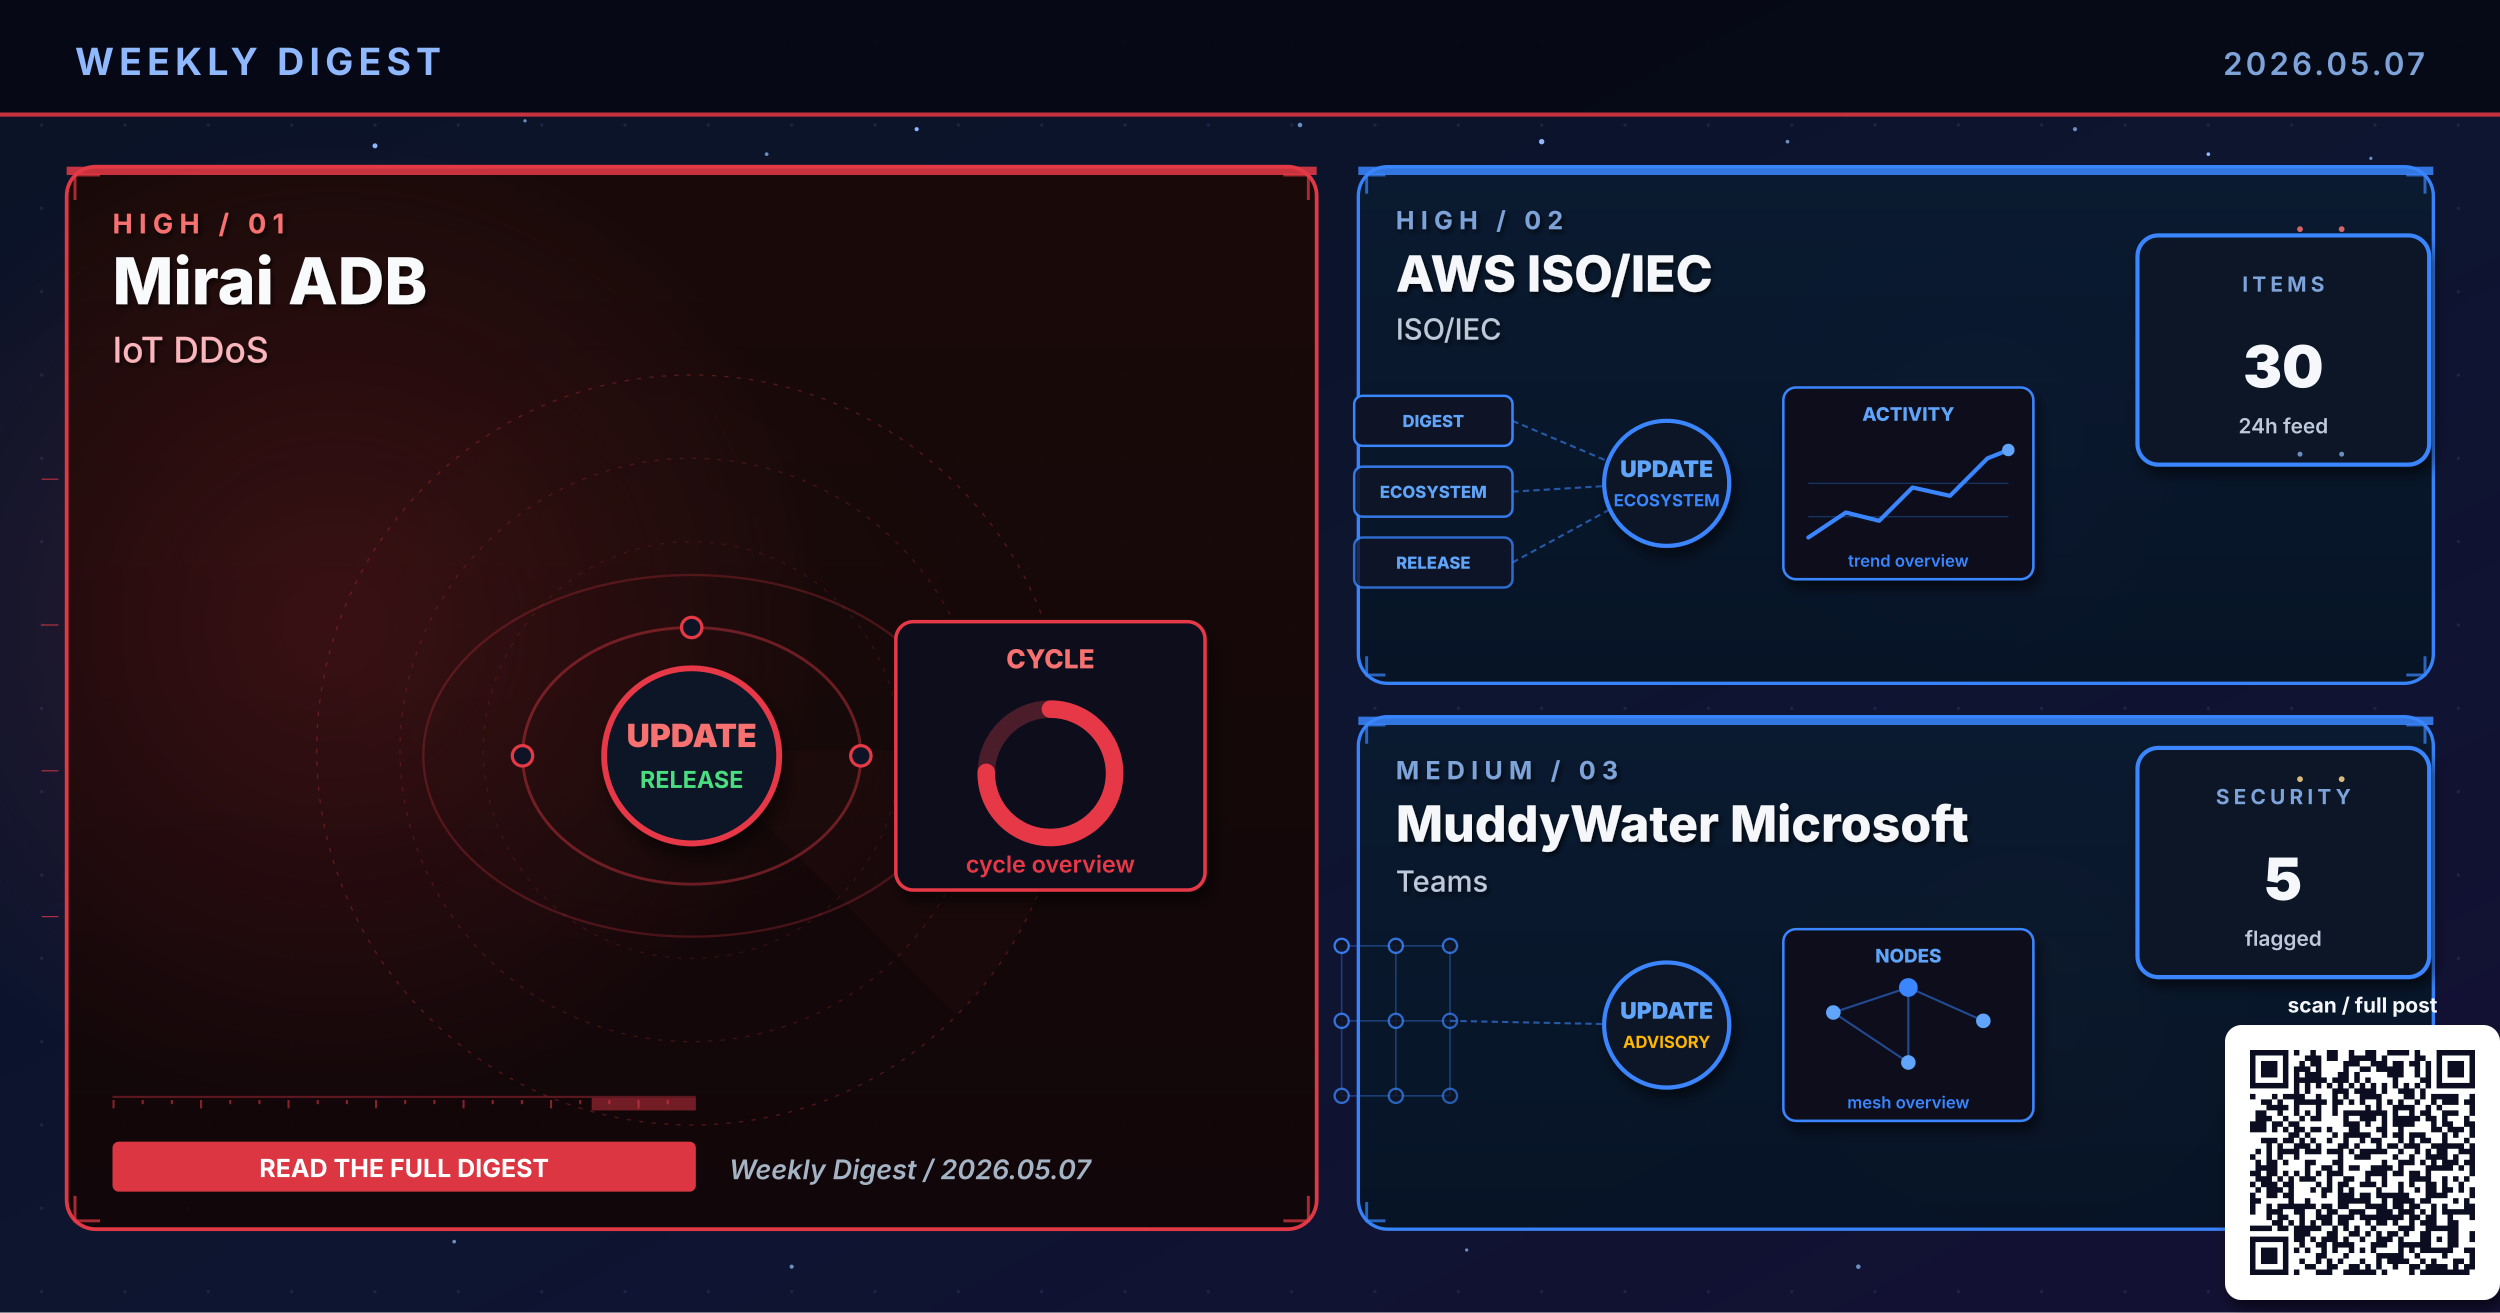
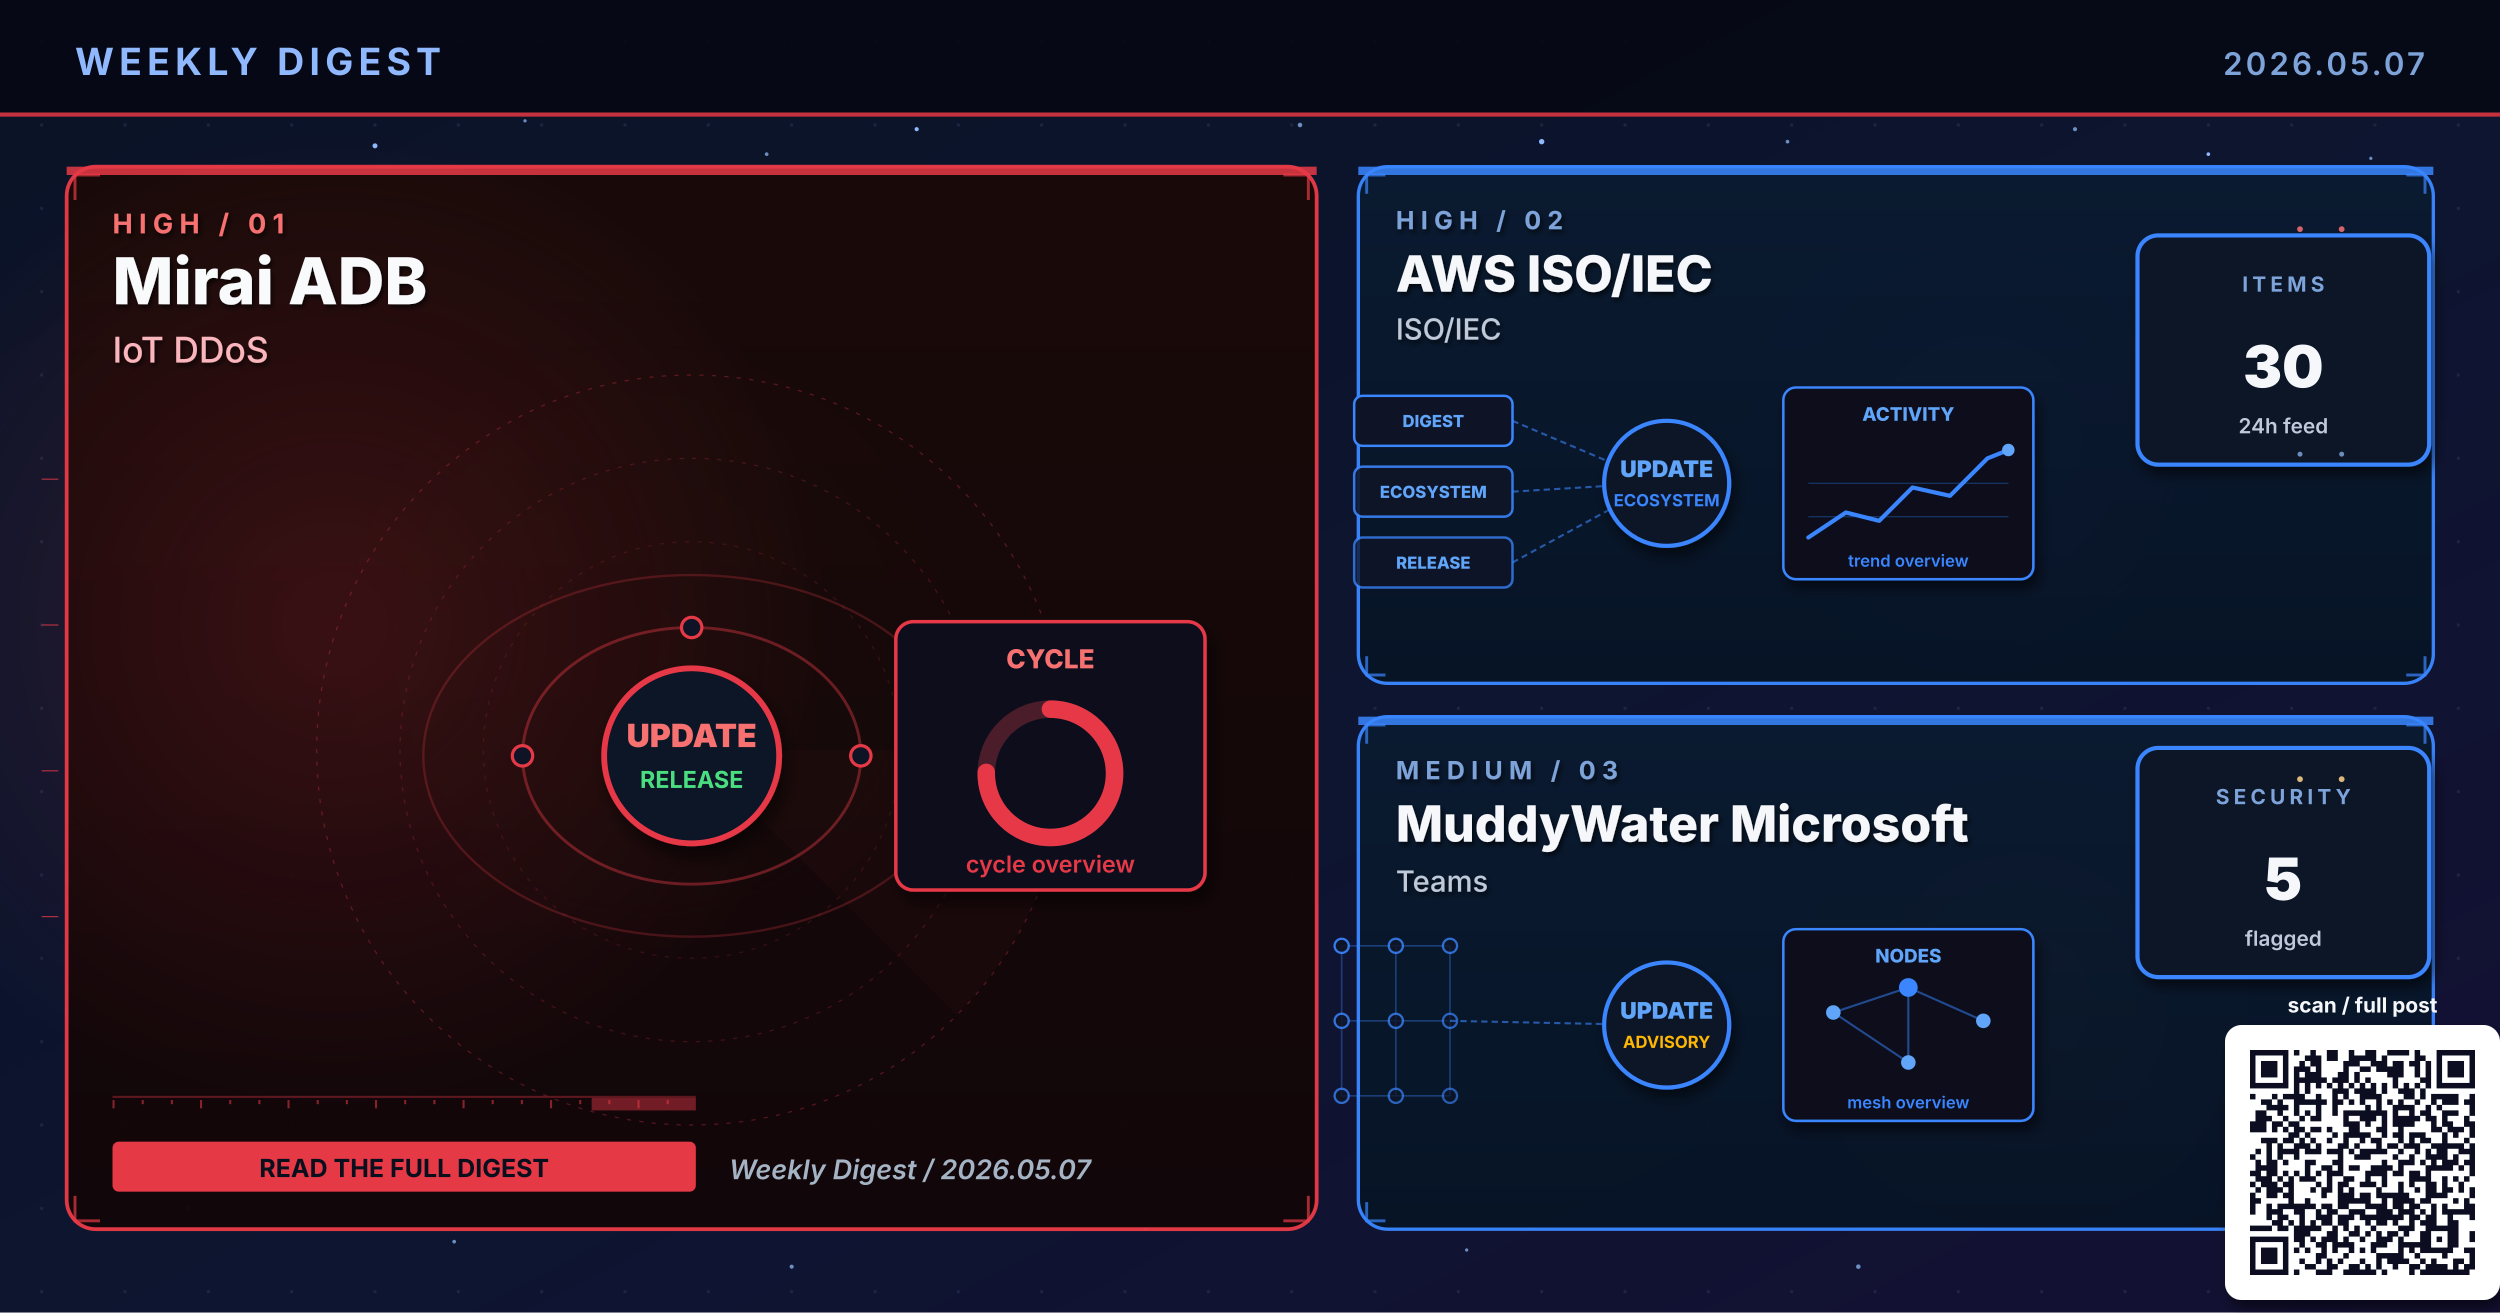
<svg xmlns="http://www.w3.org/2000/svg" viewBox="0 0 1200 630" width="1200" height="630" role="img" aria-label="Weekly digest cover 2026.05.07: Mirai ADB, AWS ISO/IEC, MuddyWater Microsoft">
  <defs>
    <linearGradient id="bgSpread" x1="0%" y1="0%" x2="100%" y2="100%">
      <stop offset="0%" stop-color="#0B1326" />
      <stop offset="55%" stop-color="#0D1530" />
      <stop offset="100%" stop-color="#141034" />
    </linearGradient>
    <linearGradient id="heroPanel" x1="0%" y1="0%" x2="0%" y2="100%">
      <stop offset="0%" stop-color="#1A0A08" />
      <stop offset="100%" stop-color="#110608" />
    </linearGradient>
    <linearGradient id="heroPanelBlue" x1="0%" y1="0%" x2="0%" y2="100%">
      <stop offset="0%" stop-color="#0A1A30" />
      <stop offset="100%" stop-color="#071426" />
    </linearGradient>
    <linearGradient id="heroPanelAmber" x1="0%" y1="0%" x2="0%" y2="100%">
      <stop offset="0%" stop-color="#1A1208" />
      <stop offset="100%" stop-color="#120E06" />
    </linearGradient>
    <linearGradient id="heroPanelGreen" x1="0%" y1="0%" x2="0%" y2="100%">
      <stop offset="0%" stop-color="#08160E" />
      <stop offset="100%" stop-color="#04100A" />
    </linearGradient>
    <linearGradient id="heroPanelPurple" x1="0%" y1="0%" x2="0%" y2="100%">
      <stop offset="0%" stop-color="#110629" />
      <stop offset="100%" stop-color="#0A0418" />
    </linearGradient>
    <radialGradient id="hotRed" cx="50%" cy="50%" r="50%">
      <stop offset="0%" stop-color="#E63946" stop-opacity="0.6" />
      <stop offset="100%" stop-color="#E63946" stop-opacity="0" />
    </radialGradient>
    <radialGradient id="hotBlue" cx="50%" cy="50%" r="50%">
      <stop offset="0%" stop-color="#3A86FF" stop-opacity="0.5" />
      <stop offset="100%" stop-color="#3A86FF" stop-opacity="0" />
    </radialGradient>
    <radialGradient id="hotAmber" cx="50%" cy="50%" r="50%">
      <stop offset="0%" stop-color="#FFB703" stop-opacity="0.45" />
      <stop offset="100%" stop-color="#FFB703" stop-opacity="0" />
    </radialGradient>
    <radialGradient id="hotGreen" cx="50%" cy="50%" r="50%">
      <stop offset="0%" stop-color="#4ADE80" stop-opacity="0.45" />
      <stop offset="100%" stop-color="#4ADE80" stop-opacity="0" />
    </radialGradient>
    <radialGradient id="hotPurple" cx="50%" cy="50%" r="50%">
      <stop offset="0%" stop-color="#A78BFA" stop-opacity="0.45" />
      <stop offset="100%" stop-color="#A78BFA" stop-opacity="0" />
    </radialGradient>
    <pattern id="envGrid" x="0" y="0" width="40" height="40" patternUnits="userSpaceOnUse">
      <circle cx="20" cy="20" r="0.8" fill="#2A3256" opacity="0.55" />
    </pattern>
    <filter id="softShadow" x="-10%" y="-10%" width="130%" height="130%">
      <feGaussianBlur in="SourceAlpha" stdDeviation="3" />
      <feOffset dx="2" dy="4" />
      <feComponentTransfer>
        <feFuncA type="linear" slope="0.55" />
      </feComponentTransfer>
      <feMerge>
        <feMergeNode />
        <feMergeNode in="SourceGraphic" />
      </feMerge>
    </filter>
    <filter id="textShadow" x="-10%" y="-10%" width="130%" height="130%">
      <feGaussianBlur in="SourceAlpha" stdDeviation="1.2" />
      <feOffset dx="1" dy="1.5" />
      <feComponentTransfer>
        <feFuncA type="linear" slope="0.7" />
      </feComponentTransfer>
      <feMerge>
        <feMergeNode />
        <feMergeNode in="SourceGraphic" />
      </feMerge>
    </filter>
  </defs>
  <rect width="1200" height="630" fill="url(#bgSpread)" />
  <rect width="1200" height="630" fill="url(#envGrid)" />
  <circle cx="310" cy="310" r="160" fill="url(#hotRed)">
    <animate attributeName="opacity" values="0.6;1;0.6" dur="5.8s" repeatCount="indefinite" />
  </circle>
  <circle cx="950" cy="210" r="120" fill="url(#hotBlue)">
    <animate attributeName="opacity" values="0.45;0.85;0.45" dur="6.4s" repeatCount="indefinite" />
  </circle>
  <circle cx="970" cy="480" r="110" fill="url(#hotAmber)">
    <animate attributeName="opacity" values="0.4;0.75;0.4" dur="7.1s" repeatCount="indefinite" />
  </circle>
  <g fill="#8FB8FF">
    <circle cx="180" cy="70" r="1.2">
      <animate attributeName="opacity" values="0.2;1;0.2" dur="3.4s" repeatCount="indefinite" />
    </circle>
    <circle cx="440" cy="62" r="1">
      <animate attributeName="opacity" values="0.2;0.9;0.2" dur="4.2s" repeatCount="indefinite" />
    </circle>
    <circle cx="740" cy="68" r="1.3">
      <animate attributeName="opacity" values="0.25;1;0.25" dur="3.9s" repeatCount="indefinite" />
    </circle>
    <circle cx="1060" cy="74" r="0.9">
      <animate attributeName="opacity" values="0.2;0.85;0.2" dur="5.1s" repeatCount="indefinite" />
    </circle>
    <circle cx="90" cy="580" r="1">
      <animate attributeName="opacity" values="0.15;0.8;0.15" dur="4.7s" repeatCount="indefinite" />
    </circle>
    <circle cx="550" cy="590" r="0.8">
      <animate attributeName="opacity" values="0.2;0.75;0.2" dur="3.6s" begin="0.5s" repeatCount="indefinite" />
    </circle>
  </g>
  <g fill="#7DA3D9" opacity="0.85">
    <circle cx="252" cy="58" r="0.8">
      <animate attributeName="opacity" values="0.15;0.7;0.15" dur="4.3s" repeatCount="indefinite" />
    </circle>
    <circle cx="368" cy="74" r="0.9">
      <animate attributeName="opacity" values="0.2;0.85;0.2" dur="3.8s" begin="0.4s" repeatCount="indefinite" />
    </circle>
    <circle cx="624" cy="60" r="1.1">
      <animate attributeName="opacity" values="0.25;0.95;0.25" dur="4.5s" repeatCount="indefinite" />
    </circle>
    <circle cx="858" cy="68" r="0.9">
      <animate attributeName="opacity" values="0.2;0.8;0.2" dur="3.6s" begin="0.6s" repeatCount="indefinite" />
    </circle>
    <circle cx="996" cy="62" r="1.0">
      <animate attributeName="opacity" values="0.2;0.9;0.2" dur="4.0s" begin="0.2s" repeatCount="indefinite" />
    </circle>
    <circle cx="1138" cy="76" r="0.8">
      <animate attributeName="opacity" values="0.15;0.7;0.15" dur="5.2s" begin="0.5s" repeatCount="indefinite" />
    </circle>
    <circle cx="218" cy="596" r="0.9">
      <animate attributeName="opacity" values="0.18;0.75;0.18" dur="4.6s" begin="0.3s" repeatCount="indefinite" />
    </circle>
    <circle cx="380" cy="608" r="1.0">
      <animate attributeName="opacity" values="0.2;0.85;0.2" dur="3.9s" begin="0.7s" repeatCount="indefinite" />
    </circle>
    <circle cx="704" cy="600" r="0.8">
      <animate attributeName="opacity" values="0.18;0.7;0.18" dur="4.2s" begin="0.4s" repeatCount="indefinite" />
    </circle>
    <circle cx="892" cy="608" r="1.1">
      <animate attributeName="opacity" values="0.22;0.9;0.22" dur="4.7s" begin="0.6s" repeatCount="indefinite" />
    </circle>
    <circle cx="1078" cy="600" r="0.9">
      <animate attributeName="opacity" values="0.2;0.85;0.2" dur="3.6s" begin="0.8s" repeatCount="indefinite" />
    </circle>
  </g>
  <rect x="0" y="0" width="1200" height="56" fill="#050813" opacity="0.92" />
  <text x="36" y="36" font-family="Inter, Helvetica, Arial, sans-serif" font-size="18" font-weight="700" fill="#8FB8FF" letter-spacing="2.5">WEEKLY DIGEST</text>
  <text x="1164" y="36" font-family="Inter, Helvetica, Arial, sans-serif" font-size="15" font-weight="600" fill="#7DA3D9" letter-spacing="1.5" text-anchor="end">2026.05.07</text>
  <rect x="0" y="54" width="1200" height="2" fill="#E63946" opacity="0.85">
    <animate attributeName="opacity" values="0.4;1;0.4" dur="4.8s" repeatCount="indefinite" />
  </rect>
  <rect x="32" y="80" width="600" height="510" rx="14" ry="14" fill="url(#heroPanel)" stroke="#E63946" stroke-width="1.8" opacity="0.98" />
  <circle cx="160" cy="300" r="240" fill="url(#hotRed)" opacity="0.28" />
  <rect x="32" y="80" width="600" height="4" fill="#E63946" opacity="0.85">
    <animate attributeName="opacity" values="0.5;1;0.5" dur="3.4s" repeatCount="indefinite" />
  </rect>
  <g filter="url(#textShadow)">
    <text x="54" y="112" font-family="Inter, Helvetica, Arial, sans-serif" font-size="13" font-weight="700" fill="#F87171" letter-spacing="3">HIGH  /  01</text>
    <text x="54" y="146" font-family="Inter, Helvetica, Arial, sans-serif" font-size="31" font-weight="800" fill="#F8FAFC">Mirai ADB</text>
    <text x="54" y="174" font-family="Inter, Helvetica, Arial, sans-serif" font-size="17" font-weight="500" fill="#FBB6BD">IoT DDoS</text>
  </g>
  <g transform="translate(332,360)" opacity="0.32">
    <circle r="180" fill="none" stroke="#E63946" stroke-width="0.6" stroke-dasharray="2 4" />
    <circle r="140" fill="none" stroke="#E63946" stroke-width="0.6" stroke-dasharray="2 4" opacity="0.7" />
    <circle r="100" fill="none" stroke="#E63946" stroke-width="0.6" stroke-dasharray="2 4" opacity="0.5" />
    <g>
      <path d="M0 0 L180 0 A180 180 0 0 1 127 127 Z" fill="#E63946" opacity="0.10" />
      <animateTransform attributeName="transform" type="rotate" from="0" to="360" dur="14s" repeatCount="indefinite" />
    </g>
  </g>
  <g stroke="#E63946" stroke-width="1.4" fill="none" opacity="0.7">
    <path d="M36 96 L36 84 L48 84" />
    <path d="M616 84 L628 84 L628 96" />
    <path d="M36 574 L36 586 L48 586" />
    <path d="M616 586 L628 586 L628 574" />
  </g>
  <g>
    <rect x="54" y="526" width="280" height="1" fill="#E63946" opacity="0.35" />
    <rect x="54" y="528" width="1" height="4" fill="#E63946" opacity="0.55" />
    <rect x="68" y="528" width="1" height="2" fill="#E63946" opacity="0.55" />
    <rect x="82" y="528" width="1" height="2" fill="#E63946" opacity="0.55" />
    <rect x="96" y="528" width="1" height="4" fill="#E63946" opacity="0.55" />
    <rect x="110" y="528" width="1" height="2" fill="#E63946" opacity="0.55" />
    <rect x="124" y="528" width="1" height="2" fill="#E63946" opacity="0.55" />
    <rect x="138" y="528" width="1" height="4" fill="#E63946" opacity="0.55" />
    <rect x="152" y="528" width="1" height="2" fill="#E63946" opacity="0.55" />
    <rect x="166" y="528" width="1" height="2" fill="#E63946" opacity="0.55" />
    <rect x="180" y="528" width="1" height="4" fill="#E63946" opacity="0.55" />
    <rect x="194" y="528" width="1" height="2" fill="#E63946" opacity="0.55" />
    <rect x="208" y="528" width="1" height="2" fill="#E63946" opacity="0.55" />
    <rect x="222" y="528" width="1" height="4" fill="#E63946" opacity="0.55" />
    <rect x="236" y="528" width="1" height="2" fill="#E63946" opacity="0.55" />
    <rect x="250" y="528" width="1" height="2" fill="#E63946" opacity="0.55" />
    <rect x="264" y="528" width="1" height="4" fill="#E63946" opacity="0.55" />
    <rect x="278" y="528" width="1" height="2" fill="#E63946" opacity="0.55" />
    <rect x="292" y="528" width="1" height="2" fill="#E63946" opacity="0.55" />
    <rect x="306" y="528" width="1" height="4" fill="#E63946" opacity="0.55" />
    <rect x="320" y="528" width="1" height="2" fill="#E63946" opacity="0.55" />
    <rect x="284" y="527" width="50" height="6" fill="#E63946" opacity="0.45">
      <animate attributeName="x" values="54;284;54" dur="6.4s" repeatCount="indefinite" />
      <animate attributeName="opacity" values="0.2;0.7;0.2" dur="6.4s" repeatCount="indefinite" />
    </rect>
  </g>
  <g transform="translate(332,360) scale(1.4)">
    <g fill="none" stroke="#E63946" opacity="0.4">
      <ellipse cx="0" cy="2" rx="58" ry="44" stroke-width="1" />
      <ellipse cx="0" cy="2" rx="92" ry="62" stroke-width="0.8" opacity="0.6" />
    </g>
    <g fill="#F87171">
      <circle r="3">
        <animateMotion path="M58 2 A58 44 0 1 1 -58 2 A58 44 0 1 1 58 2" dur="6s" repeatCount="indefinite" />
      </circle>
      <circle r="2.5">
        <animateMotion path="M-92 2 A92 62 0 1 0 92 2 A92 62 0 1 0 -92 2" dur="8s" repeatCount="indefinite" />
      </circle>
    </g>
    <g fill="#0E1426" stroke="#E63946" stroke-width="1.1">
      <circle cx="-58" cy="2" r="3.5" />
      <circle cx="58" cy="2" r="3.5" />
      <circle cx="0" cy="-42" r="3.5" />
    </g>
    <circle cx="0" cy="2" r="30" fill="#0A1326" stroke="#E63946" stroke-width="2" filter="url(#softShadow)">
      <animate attributeName="r" values="28;33;28" dur="3.4s" repeatCount="indefinite" />
    </circle>
    <text x="0" y="-1" text-anchor="middle" font-family="Inter, monospace" font-size="11" font-weight="900" fill="#F87171">UPDATE</text>
    <text x="0" y="13" text-anchor="middle" font-family="Inter, monospace" font-size="8" font-weight="700" fill="#4ADE80">RELEASE</text>
    <g transform="translate(70,-44)" filter="url(#softShadow)">
      <rect x="0" y="0" width="106" height="92" rx="6" fill="#0A0F1E" stroke="#E63946" stroke-width="1.2" />
      <text x="53" y="16" text-anchor="middle" font-family="Inter, monospace" font-size="9" font-weight="800" fill="#F87171">CYCLE</text>
      <circle cx="53" cy="52" r="22" fill="none" stroke="#E63946" stroke-width="6" opacity="0.3" />
      <circle cx="53" cy="52" r="22" fill="none" stroke="#E63946" stroke-width="6" stroke-dasharray="104 138" stroke-linecap="round" transform="rotate(-90 53 52)" />
      <text x="53" y="86" text-anchor="middle" font-family="Inter, monospace" font-size="8" font-weight="600" fill="#E63946">cycle overview</text>
    </g>
  </g>
  <g transform="translate(54,548)">
-     <rect x="0" y="0" width="280" height="24" rx="3" fill="#E63946" opacity="0.95" />
-     <text x="140" y="17" text-anchor="middle" font-family="Inter, Helvetica, Arial, sans-serif" font-size="12" font-weight="700" fill="#FFFFFF">READ THE FULL DIGEST</text>
+     <rect x="0" y="0" width="280" height="24" rx="3" fill="#E63946" />
+     <text x="140" y="17" text-anchor="middle" font-family="Inter, Helvetica, Arial, sans-serif" font-size="12" font-weight="700" fill="#0A0F1E">READ THE FULL DIGEST</text>
  </g>
  <text x="350" y="566" font-family="Inter, Helvetica, Arial, sans-serif" font-size="13" font-weight="600" fill="#A5B4C4" font-style="italic">Weekly Digest  /  2026.05.07</text>
  <rect x="652" y="80" width="516" height="248" rx="14" ry="14" fill="url(#heroPanelBlue)" stroke="#3A86FF" stroke-width="1.6" opacity="0.97" />
  <rect x="652" y="80" width="516" height="4" fill="#3A86FF" opacity="0.85">
    <animate attributeName="opacity" values="0.5;1;0.5" dur="4.2s" repeatCount="indefinite" />
  </rect>
  <g filter="url(#textShadow)">
    <text x="670" y="110" font-family="Inter, Helvetica, Arial, sans-serif" font-size="12" font-weight="700" fill="#7DA3D9" letter-spacing="3">HIGH  /  02</text>
    <text x="670" y="140" font-family="Inter, Helvetica, Arial, sans-serif" font-size="24" font-weight="800" fill="#F5F7FA">AWS ISO/IEC</text>
    <text x="670" y="163" font-family="Inter, Helvetica, Arial, sans-serif" font-size="14" font-weight="500" fill="#BFC9D9">ISO/IEC</text>
  </g>
  <g stroke="#3A86FF" stroke-width="1.4" fill="none" opacity="0.7">
    <path d="M656 93 L656 84 L665 84" />
    <path d="M1155 84 L1164 84 L1164 93" />
    <path d="M656 315 L656 324 L665 324" />
    <path d="M1155 324 L1164 324 L1164 315" />
  </g>
  <g transform="translate(800,230)">
    <g font-family="Inter, monospace" font-size="8" font-weight="800">
      <g transform="translate(-150,-40)">
        <rect x="0" y="0" width="76" height="24" rx="4" fill="#0E1426" stroke="#3A86FF" stroke-width="1.2" />
        <text x="38" y="15" text-anchor="middle" fill="#60A5FA">DIGEST</text>
      </g>
      <g transform="translate(-150,-6)">
        <rect x="0" y="0" width="76" height="24" rx="4" fill="#0E1426" stroke="#3A86FF" stroke-width="1.2" opacity="0.88" />
        <text x="38" y="15" text-anchor="middle" fill="#60A5FA">ECOSYSTEM</text>
      </g>
      <g transform="translate(-150,28)">
        <rect x="0" y="0" width="76" height="24" rx="4" fill="#0E1426" stroke="#3A86FF" stroke-width="1.2" opacity="0.76" />
        <text x="38" y="15" text-anchor="middle" fill="#60A5FA">RELEASE</text>
      </g>
    </g>
    <g stroke="#3A86FF" stroke-width="1" stroke-dasharray="3 2" fill="none" opacity="0.6">
      <line x1="-74" y1="-28" x2="-8" y2="0" />
      <line x1="-74" y1="6" x2="-8" y2="2" />
      <line x1="-74" y1="40" x2="-8" y2="4" />
    </g>
    <g fill="#60A5FA">
      <circle r="2">
        <animateMotion path="M-74 -28 L-8 0" dur="2.2s" repeatCount="indefinite" />
      </circle>
      <circle r="2">
        <animateMotion path="M-74 6 L-8 2" dur="2s" begin="0.4s" repeatCount="indefinite" />
      </circle>
      <circle r="2">
        <animateMotion path="M-74 40 L-8 4" dur="2.4s" begin="0.8s" repeatCount="indefinite" />
      </circle>
    </g>
    <circle cx="0" cy="2" r="30" fill="#0A1326" stroke="#3A86FF" stroke-width="2" filter="url(#softShadow)">
      <animate attributeName="r" values="28;33;28" dur="3.4s" repeatCount="indefinite" />
    </circle>
    <text x="0" y="-1" text-anchor="middle" font-family="Inter, monospace" font-size="11" font-weight="900" fill="#60A5FA">UPDATE</text>
    <text x="0" y="13" text-anchor="middle" font-family="Inter, monospace" font-size="8" font-weight="700" fill="#3A86FF">ECOSYSTEM</text>
    <g transform="translate(56,-44)" filter="url(#softShadow)">
      <rect x="0" y="0" width="120" height="92" rx="6" fill="#0A0F1E" stroke="#3A86FF" stroke-width="1.2" />
      <text x="60" y="16" text-anchor="middle" font-family="Inter, monospace" font-size="9" font-weight="800" fill="#60A5FA">ACTIVITY</text>
      <polyline points="12,72 30,60 46,64 62,48 80,52 98,34 108,30" fill="none" stroke="#3A86FF" stroke-width="2" stroke-linecap="round" stroke-linejoin="round" />
      <circle cx="108" cy="30" r="3" fill="#60A5FA">
        <animate attributeName="opacity" values="0.5;1;0.5" dur="2s" repeatCount="indefinite" />
      </circle>
      <g stroke="#3A86FF" stroke-width="0.6" opacity="0.3">
        <line x1="12" y1="46" x2="108" y2="46" />
        <line x1="12" y1="62" x2="108" y2="62" />
      </g>
      <text x="60" y="86" text-anchor="middle" font-family="Inter, monospace" font-size="8" font-weight="600" fill="#3A86FF">trend overview</text>
    </g>
  </g>
  <g transform="translate(1094,168)" filter="url(#softShadow)">
    <rect x="-68" y="-55" width="140" height="110" rx="10" fill="#071426" stroke="#3A86FF" stroke-width="2" />
    <text x="2" y="-28" text-anchor="middle" font-family="Inter, Helvetica, Arial, sans-serif" font-size="10" font-weight="700" letter-spacing="2" fill="#7DA3D9">ITEMS</text>
    <text x="2" y="18" text-anchor="middle" font-family="Inter, Helvetica, Arial, sans-serif" font-size="28" font-weight="900" fill="#F5F7FA">30</text>
    <text x="2" y="40" text-anchor="middle" font-family="Inter, Helvetica, Arial, sans-serif" font-size="10" font-weight="600" fill="#BFC9D9">24h feed</text>
  </g>
  <rect x="652" y="344" width="516" height="246" rx="14" ry="14" fill="url(#heroPanelBlue)" stroke="#3A86FF" stroke-width="1.6" opacity="0.97" />
  <rect x="652" y="344" width="516" height="4" fill="#3A86FF" opacity="0.85">
    <animate attributeName="opacity" values="0.5;1;0.5" dur="4.8s" repeatCount="indefinite" />
  </rect>
  <g filter="url(#textShadow)">
    <text x="670" y="374" font-family="Inter, Helvetica, Arial, sans-serif" font-size="12" font-weight="700" fill="#7DA3D9" letter-spacing="3">MEDIUM  /  03</text>
    <text x="670" y="404" font-family="Inter, Helvetica, Arial, sans-serif" font-size="24" font-weight="800" fill="#F5F7FA">MuddyWater Microsoft</text>
    <text x="670" y="428" font-family="Inter, Helvetica, Arial, sans-serif" font-size="14" font-weight="500" fill="#BFC9D9">Teams</text>
  </g>
  <g stroke="#3A86FF" stroke-width="1.4" fill="none" opacity="0.7">
    <path d="M656 357 L656 348 L665 348" />
    <path d="M1155 348 L1164 348 L1164 357" />
    <path d="M656 577 L656 586 L665 586" />
    <path d="M1155 586 L1164 586 L1164 577" />
  </g>
  <g transform="translate(800,490)">
    <g stroke="#3A86FF" stroke-width="0.8" opacity="0.35">
      <line x1="-156" y1="-36" x2="-130" y2="-36" />
      <line x1="-156" y1="-36" x2="-156" y2="0" />
      <line x1="-130" y1="-36" x2="-104" y2="-36" />
      <line x1="-130" y1="-36" x2="-130" y2="0" />
      <line x1="-104" y1="-36" x2="-104" y2="0" />
      <line x1="-156" y1="0" x2="-130" y2="0" />
      <line x1="-156" y1="0" x2="-156" y2="36" />
      <line x1="-130" y1="0" x2="-104" y2="0" />
      <line x1="-130" y1="0" x2="-130" y2="36" />
      <line x1="-104" y1="0" x2="-104" y2="36" />
      <line x1="-156" y1="36" x2="-130" y2="36" />
      <line x1="-130" y1="36" x2="-104" y2="36" />
    </g>
    <circle cx="-156" cy="-36" r="3.4" fill="#0E1426" stroke="#3A86FF" stroke-width="1.1" opacity="0.90" />
    <circle cx="-130" cy="-36" r="3.4" fill="#0E1426" stroke="#3A86FF" stroke-width="1.1" opacity="0.83" />
    <circle cx="-104" cy="-36" r="3.4" fill="#0E1426" stroke="#3A86FF" stroke-width="1.1" opacity="0.76" />
    <circle cx="-156" cy="0" r="3.4" fill="#0E1426" stroke="#3A86FF" stroke-width="1.1" opacity="0.83" />
    <circle cx="-130" cy="0" r="3.4" fill="#0E1426" stroke="#3A86FF" stroke-width="1.1" opacity="0.76" />
    <circle cx="-104" cy="0" r="3.4" fill="#0E1426" stroke="#3A86FF" stroke-width="1.1" opacity="0.69" />
    <circle cx="-156" cy="36" r="3.4" fill="#0E1426" stroke="#3A86FF" stroke-width="1.1" opacity="0.76" />
    <circle cx="-130" cy="36" r="3.4" fill="#0E1426" stroke="#3A86FF" stroke-width="1.1" opacity="0.69" />
    <circle cx="-104" cy="36" r="3.4" fill="#0E1426" stroke="#3A86FF" stroke-width="1.1" opacity="0.62" />
    <line x1="-104" y1="0" x2="-8" y2="2" stroke="#3A86FF" stroke-width="1" stroke-dasharray="3 2" opacity="0.6" />
    <g fill="#60A5FA">
      <circle r="2">
        <animateMotion path="M-104 0 L-8 2" dur="2.3s" repeatCount="indefinite" />
      </circle>
    </g>
    <circle cx="0" cy="2" r="30" fill="#0A1326" stroke="#3A86FF" stroke-width="2" filter="url(#softShadow)">
      <animate attributeName="r" values="28;33;28" dur="3.4s" repeatCount="indefinite" />
    </circle>
    <text x="0" y="-1" text-anchor="middle" font-family="Inter, monospace" font-size="11" font-weight="900" fill="#60A5FA">UPDATE</text>
    <text x="0" y="13" text-anchor="middle" font-family="Inter, monospace" font-size="8" font-weight="700" fill="#FFB703">ADVISORY</text>
    <g transform="translate(56,-44)" filter="url(#softShadow)">
      <rect x="0" y="0" width="120" height="92" rx="6" fill="#0A0F1E" stroke="#3A86FF" stroke-width="1.2" />
      <text x="60" y="16" text-anchor="middle" font-family="Inter, monospace" font-size="9" font-weight="800" fill="#60A5FA">NODES</text>
      <g stroke="#3A86FF" stroke-width="1" opacity="0.5">
        <line x1="24" y1="40" x2="60" y2="28" />
        <line x1="60" y1="28" x2="96" y2="44" />
        <line x1="60" y1="28" x2="60" y2="64" />
        <line x1="24" y1="40" x2="60" y2="64" />
      </g>
      <g fill="#60A5FA">
        <circle cx="24" cy="40" r="3.5" />
        <circle cx="96" cy="44" r="3.5" />
        <circle cx="60" cy="64" r="3.5" />
      </g>
      <circle cx="60" cy="28" r="4.5" fill="#3A86FF" />
      <text x="60" y="86" text-anchor="middle" font-family="Inter, monospace" font-size="8" font-weight="600" fill="#3A86FF">mesh overview</text>
    </g>
  </g>
  <g transform="translate(1094,414)" filter="url(#softShadow)">
    <rect x="-68" y="-55" width="140" height="110" rx="10" fill="#071426" stroke="#3A86FF" stroke-width="2" />
    <text x="2" y="-28" text-anchor="middle" font-family="Inter, Helvetica, Arial, sans-serif" font-size="10" font-weight="700" letter-spacing="2" fill="#7DA3D9">SECURITY</text>
    <text x="2" y="18" text-anchor="middle" font-family="Inter, Helvetica, Arial, sans-serif" font-size="28" font-weight="900" fill="#F5F7FA">5</text>
    <text x="2" y="40" text-anchor="middle" font-family="Inter, Helvetica, Arial, sans-serif" font-size="10" font-weight="600" fill="#BFC9D9">flagged</text>
  </g>
  <g opacity="0.85">
    <g fill="#F87171">
      <circle cx="1104" cy="110" r="1.4">
        <animate attributeName="opacity" values="0.2;1;0.2" dur="1.8s" repeatCount="indefinite" />
      </circle>
      <circle cx="1124" cy="110" r="1.4">
        <animate attributeName="opacity" values="0.2;1;0.2" dur="1.4s" begin="0.3s" repeatCount="indefinite" />
      </circle>
    </g>
    <g fill="#7DA3D9">
      <circle cx="1104" cy="218" r="1.2">
        <animate attributeName="opacity" values="0.2;1;0.2" dur="2s" repeatCount="indefinite" />
      </circle>
      <circle cx="1124" cy="218" r="1.2">
        <animate attributeName="opacity" values="0.2;1;0.2" dur="1.6s" begin="0.4s" repeatCount="indefinite" />
      </circle>
    </g>
    <g fill="#FFD58A">
      <circle cx="1104" cy="374" r="1.4">
        <animate attributeName="opacity" values="0.2;1;0.2" dur="1.8s" repeatCount="indefinite" />
      </circle>
      <circle cx="1124" cy="374" r="1.4">
        <animate attributeName="opacity" values="0.2;1;0.2" dur="1.6s" begin="0.3s" repeatCount="indefinite" />
      </circle>
    </g>
    <g stroke="#E63946" stroke-width="0.5" fill="none">
      <path d="M20 230 L28 230">
        <animate attributeName="stroke-opacity" values="0;0.7;0" dur="2s" repeatCount="indefinite" />
      </path>
      <path d="M20 300 L28 300">
        <animate attributeName="stroke-opacity" values="0;0.7;0" dur="2.3s" begin="0.3s" repeatCount="indefinite" />
      </path>
      <path d="M20 370 L28 370">
        <animate attributeName="stroke-opacity" values="0;0.7;0" dur="1.9s" begin="0.6s" repeatCount="indefinite" />
      </path>
      <path d="M20 440 L28 440">
        <animate attributeName="stroke-opacity" values="0;0.7;0" dur="2.1s" begin="0.9s" repeatCount="indefinite" />
      </path>
    </g>
  </g>
  <g transform="translate(1080,504)" filter="url(#softShadow)">
    <rect x="-12" y="-12" width="132" height="132" rx="8" fill="#FFFFFF" />
    <path fill="#0A1020" d="M0.0 0.0h18.439v2.634h-18.439z M21.073 0.0h2.634v2.634h-2.634z M28.976 0.0h2.634v2.634h-2.634z M36.878 0.0h5.268v2.634h-5.268z M47.415 0.0h2.634v2.634h-2.634z M55.317 0.0h5.268v2.634h-5.268z M65.854 0.0h10.537v2.634h-10.537z M79.024 0.0h2.634v2.634h-2.634z M89.561 0.0h18.439v2.634h-18.439z M0.0 2.634h2.634v2.634h-2.634z M15.805 2.634h2.634v2.634h-2.634z M26.341 2.634h7.902v2.634h-7.902z M36.878 2.634h5.268v2.634h-5.268z M47.415 2.634h13.171v2.634h-13.171z M63.22 2.634h2.634v2.634h-2.634z M79.024 2.634h5.268v2.634h-5.268z M89.561 2.634h2.634v2.634h-2.634z M105.366 2.634h2.634v2.634h-2.634z M0.0 5.268h2.634v2.634h-2.634z M5.268 5.268h7.902v2.634h-7.902z M15.805 5.268h2.634v2.634h-2.634z M23.707 5.268h2.634v2.634h-2.634z M28.976 5.268h5.268v2.634h-5.268z M44.78 5.268h7.902v2.634h-7.902z M57.951 5.268h7.902v2.634h-7.902z M68.488 5.268h5.268v2.634h-5.268z M76.39 5.268h5.268v2.634h-5.268z M84.293 5.268h2.634v2.634h-2.634z M89.561 5.268h2.634v2.634h-2.634z M94.829 5.268h7.902v2.634h-7.902z M105.366 5.268h2.634v2.634h-2.634z M0.0 7.902h2.634v2.634h-2.634z M5.268 7.902h7.902v2.634h-7.902z M15.805 7.902h2.634v2.634h-2.634z M21.073 7.902h7.902v2.634h-7.902z M31.61 7.902h2.634v2.634h-2.634z M44.78 7.902h2.634v2.634h-2.634z M52.683 7.902h5.268v2.634h-5.268z M60.585 7.902h13.171v2.634h-13.171z M79.024 7.902h2.634v2.634h-2.634z M84.293 7.902h2.634v2.634h-2.634z M89.561 7.902h2.634v2.634h-2.634z M94.829 7.902h7.902v2.634h-7.902z M105.366 7.902h2.634v2.634h-2.634z M0.0 10.537h2.634v2.634h-2.634z M5.268 10.537h7.902v2.634h-7.902z M15.805 10.537h2.634v2.634h-2.634z M21.073 10.537h2.634v2.634h-2.634z M26.341 10.537h7.902v2.634h-7.902z M42.146 10.537h5.268v2.634h-5.268z M50.049 10.537h2.634v2.634h-2.634z M65.854 10.537h7.902v2.634h-7.902z M79.024 10.537h2.634v2.634h-2.634z M84.293 10.537h2.634v2.634h-2.634z M89.561 10.537h2.634v2.634h-2.634z M94.829 10.537h7.902v2.634h-7.902z M105.366 10.537h2.634v2.634h-2.634z M0.0 13.171h2.634v2.634h-2.634z M15.805 13.171h2.634v2.634h-2.634z M21.073 13.171h15.805v2.634h-15.805z M39.512 13.171h7.902v2.634h-7.902z M50.049 13.171h2.634v2.634h-2.634z M55.317 13.171h2.634v2.634h-2.634z M68.488 13.171h2.634v2.634h-2.634z M81.659 13.171h5.268v2.634h-5.268z M89.561 13.171h2.634v2.634h-2.634z M105.366 13.171h2.634v2.634h-2.634z M0.0 15.805h18.439v2.634h-18.439z M21.073 15.805h2.634v2.634h-2.634z M26.341 15.805h2.634v2.634h-2.634z M31.61 15.805h2.634v2.634h-2.634z M36.878 15.805h2.634v2.634h-2.634z M42.146 15.805h2.634v2.634h-2.634z M47.415 15.805h2.634v2.634h-2.634z M52.683 15.805h2.634v2.634h-2.634z M57.951 15.805h2.634v2.634h-2.634z M63.22 15.805h2.634v2.634h-2.634z M68.488 15.805h2.634v2.634h-2.634z M73.756 15.805h2.634v2.634h-2.634z M79.024 15.805h2.634v2.634h-2.634z M84.293 15.805h2.634v2.634h-2.634z M89.561 15.805h18.439v2.634h-18.439z M21.073 18.439h2.634v2.634h-2.634z M26.341 18.439h2.634v2.634h-2.634z M39.512 18.439h7.902v2.634h-7.902z M50.049 18.439h10.537v2.634h-10.537z M63.22 18.439h2.634v2.634h-2.634z M71.122 18.439h7.902v2.634h-7.902z M81.659 18.439h2.634v2.634h-2.634z M0.0 21.073h2.634v2.634h-2.634z M10.537 21.073h2.634v2.634h-2.634z M15.805 21.073h10.537v2.634h-10.537z M31.61 21.073h2.634v2.634h-2.634z M39.512 21.073h2.634v2.634h-2.634z M44.78 21.073h2.634v2.634h-2.634z M52.683 21.073h10.537v2.634h-10.537z M73.756 21.073h5.268v2.634h-5.268z M81.659 21.073h2.634v2.634h-2.634z M86.927 21.073h13.171v2.634h-13.171z M105.366 21.073h2.634v2.634h-2.634z M5.268 23.707h5.268v2.634h-5.268z M13.171 23.707h2.634v2.634h-2.634z M21.073 23.707h15.805v2.634h-15.805z M39.512 23.707h5.268v2.634h-5.268z M47.415 23.707h2.634v2.634h-2.634z M52.683 23.707h2.634v2.634h-2.634z M60.585 23.707h2.634v2.634h-2.634z M65.854 23.707h2.634v2.634h-2.634z M71.122 23.707h2.634v2.634h-2.634z M79.024 23.707h2.634v2.634h-2.634z M86.927 23.707h2.634v2.634h-2.634z M92.195 23.707h7.902v2.634h-7.902z M102.732 23.707h5.268v2.634h-5.268z M7.902 26.341h10.537v2.634h-10.537z M21.073 26.341h2.634v2.634h-2.634z M31.61 26.341h2.634v2.634h-2.634z M39.512 26.341h2.634v2.634h-2.634z M55.317 26.341h2.634v2.634h-2.634z M60.585 26.341h2.634v2.634h-2.634z M68.488 26.341h10.537v2.634h-10.537z M84.293 26.341h2.634v2.634h-2.634z M89.561 26.341h2.634v2.634h-2.634z M105.366 26.341h2.634v2.634h-2.634z M2.634 28.976h5.268v2.634h-5.268z M13.171 28.976h2.634v2.634h-2.634z M21.073 28.976h2.634v2.634h-2.634z M26.341 28.976h2.634v2.634h-2.634z M31.61 28.976h2.634v2.634h-2.634z M39.512 28.976h2.634v2.634h-2.634z M44.78 28.976h21.073v2.634h-21.073z M68.488 28.976h2.634v2.634h-2.634z M76.39 28.976h2.634v2.634h-2.634z M81.659 28.976h5.268v2.634h-5.268z M92.195 28.976h7.902v2.634h-7.902z M105.366 28.976h2.634v2.634h-2.634z M2.634 31.61h7.902v2.634h-7.902z M15.805 31.61h2.634v2.634h-2.634z M23.707 31.61h2.634v2.634h-2.634z M28.976 31.61h5.268v2.634h-5.268z M44.78 31.61h2.634v2.634h-2.634z M52.683 31.61h7.902v2.634h-7.902z M63.22 31.61h2.634v2.634h-2.634z M68.488 31.61h13.171v2.634h-13.171z M84.293 31.61h5.268v2.634h-5.268z M92.195 31.61h2.634v2.634h-2.634z M102.732 31.61h2.634v2.634h-2.634z M0.0 34.244h7.902v2.634h-7.902z M10.537 34.244h5.268v2.634h-5.268z M18.439 34.244h5.268v2.634h-5.268z M44.78 34.244h7.902v2.634h-7.902z M55.317 34.244h2.634v2.634h-2.634z M63.22 34.244h2.634v2.634h-2.634z M68.488 34.244h10.537v2.634h-10.537z M86.927 34.244h2.634v2.634h-2.634z M92.195 34.244h5.268v2.634h-5.268z M102.732 34.244h5.268v2.634h-5.268z M0.0 36.878h7.902v2.634h-7.902z M10.537 36.878h2.634v2.634h-2.634z M15.805 36.878h2.634v2.634h-2.634z M21.073 36.878h5.268v2.634h-5.268z M28.976 36.878h5.268v2.634h-5.268z M36.878 36.878h2.634v2.634h-2.634z M47.415 36.878h5.268v2.634h-5.268z M60.585 36.878h5.268v2.634h-5.268z M71.122 36.878h2.634v2.634h-2.634z M86.927 36.878h5.268v2.634h-5.268z M94.829 36.878h7.902v2.634h-7.902z M105.366 36.878h2.634v2.634h-2.634z M18.439 39.512h5.268v2.634h-5.268z M26.341 39.512h2.634v2.634h-2.634z M39.512 39.512h2.634v2.634h-2.634z M44.78 39.512h13.171v2.634h-13.171z M63.22 39.512h2.634v2.634h-2.634z M68.488 39.512h5.268v2.634h-5.268z M76.39 39.512h7.902v2.634h-7.902z M92.195 39.512h2.634v2.634h-2.634z M97.463 39.512h2.634v2.634h-2.634z M105.366 39.512h2.634v2.634h-2.634z M5.268 42.146h7.902v2.634h-7.902z M15.805 42.146h5.268v2.634h-5.268z M23.707 42.146h2.634v2.634h-2.634z M28.976 42.146h2.634v2.634h-2.634z M36.878 42.146h2.634v2.634h-2.634z M44.78 42.146h2.634v2.634h-2.634z M52.683 42.146h2.634v2.634h-2.634z M57.951 42.146h5.268v2.634h-5.268z M71.122 42.146h2.634v2.634h-2.634z M76.39 42.146h2.634v2.634h-2.634z M81.659 42.146h5.268v2.634h-5.268z M92.195 42.146h2.634v2.634h-2.634z M102.732 42.146h2.634v2.634h-2.634z M7.902 44.78h2.634v2.634h-2.634z M13.171 44.78h2.634v2.634h-2.634z M21.073 44.78h7.902v2.634h-7.902z M31.61 44.78h2.634v2.634h-2.634z M42.146 44.78h5.268v2.634h-5.268z M50.049 44.78h2.634v2.634h-2.634z M60.585 44.78h2.634v2.634h-2.634z M65.854 44.78h5.268v2.634h-5.268z M73.756 44.78h7.902v2.634h-7.902z M86.927 44.78h15.805v2.634h-15.805z M105.366 44.78h2.634v2.634h-2.634z M2.634 47.415h2.634v2.634h-2.634z M7.902 47.415h2.634v2.634h-2.634z M13.171 47.415h10.537v2.634h-10.537z M26.341 47.415h7.902v2.634h-7.902z M36.878 47.415h7.902v2.634h-7.902z M47.415 47.415h2.634v2.634h-2.634z M52.683 47.415h13.171v2.634h-13.171z M71.122 47.415h2.634v2.634h-2.634z M79.024 47.415h2.634v2.634h-2.634z M84.293 47.415h2.634v2.634h-2.634z M89.561 47.415h5.268v2.634h-5.268z M100.098 47.415h7.902v2.634h-7.902z M0.0 50.049h2.634v2.634h-2.634z M7.902 50.049h2.634v2.634h-2.634z M13.171 50.049h2.634v2.634h-2.634z M21.073 50.049h2.634v2.634h-2.634z M42.146 50.049h2.634v2.634h-2.634z M50.049 50.049h7.902v2.634h-7.902z M68.488 50.049h2.634v2.634h-2.634z M76.39 50.049h2.634v2.634h-2.634z M84.293 50.049h10.537v2.634h-10.537z M97.463 50.049h2.634v2.634h-2.634z M105.366 50.049h2.634v2.634h-2.634z M2.634 52.683h2.634v2.634h-2.634z M7.902 52.683h5.268v2.634h-5.268z M15.805 52.683h2.634v2.634h-2.634z M26.341 52.683h5.268v2.634h-5.268z M39.512 52.683h5.268v2.634h-5.268z M63.22 52.683h2.634v2.634h-2.634z M71.122 52.683h7.902v2.634h-7.902z M81.659 52.683h2.634v2.634h-2.634z M86.927 52.683h2.634v2.634h-2.634z M92.195 52.683h7.902v2.634h-7.902z M102.732 52.683h5.268v2.634h-5.268z M2.634 55.317h10.537v2.634h-10.537z M26.341 55.317h2.634v2.634h-2.634z M34.244 55.317h5.268v2.634h-5.268z M42.146 55.317h2.634v2.634h-2.634z M47.415 55.317h5.268v2.634h-5.268z M57.951 55.317h10.537v2.634h-10.537z M71.122 55.317h2.634v2.634h-2.634z M84.293 55.317h13.171v2.634h-13.171z M100.098 55.317h2.634v2.634h-2.634z M105.366 55.317h2.634v2.634h-2.634z M0.0 57.951h5.268v2.634h-5.268z M7.902 57.951h5.268v2.634h-5.268z M15.805 57.951h2.634v2.634h-2.634z M21.073 57.951h2.634v2.634h-2.634z M26.341 57.951h2.634v2.634h-2.634z M31.61 57.951h2.634v2.634h-2.634z M36.878 57.951h7.902v2.634h-7.902z M55.317 57.951h10.537v2.634h-10.537z M68.488 57.951h5.268v2.634h-5.268z M76.39 57.951h5.268v2.634h-5.268z M84.293 57.951h2.634v2.634h-2.634z M105.366 57.951h2.634v2.634h-2.634z M2.634 60.585h7.902v2.634h-7.902z M13.171 60.585h2.634v2.634h-2.634z M18.439 60.585h2.634v2.634h-2.634z M23.707 60.585h7.902v2.634h-7.902z M36.878 60.585h2.634v2.634h-2.634z M44.78 60.585h5.268v2.634h-5.268z M55.317 60.585h2.634v2.634h-2.634z M63.22 60.585h2.634v2.634h-2.634z M76.39 60.585h10.537v2.634h-10.537z M92.195 60.585h2.634v2.634h-2.634z M97.463 60.585h2.634v2.634h-2.634z M102.732 60.585h2.634v2.634h-2.634z M0.0 63.22h2.634v2.634h-2.634z M5.268 63.22h7.902v2.634h-7.902z M15.805 63.22h5.268v2.634h-5.268z M31.61 63.22h2.634v2.634h-2.634z M36.878 63.22h2.634v2.634h-2.634z M42.146 63.22h5.268v2.634h-5.268z M52.683 63.22h7.902v2.634h-7.902z M63.22 63.22h2.634v2.634h-2.634z M71.122 63.22h2.634v2.634h-2.634z M76.39 63.22h2.634v2.634h-2.634z M84.293 63.22h5.268v2.634h-5.268z M92.195 63.22h2.634v2.634h-2.634z M100.098 63.22h2.634v2.634h-2.634z M2.634 65.854h2.634v2.634h-2.634z M7.902 65.854h7.902v2.634h-7.902z M18.439 65.854h2.634v2.634h-2.634z M28.976 65.854h2.634v2.634h-2.634z M34.244 65.854h5.268v2.634h-5.268z M42.146 65.854h2.634v2.634h-2.634z M47.415 65.854h2.634v2.634h-2.634z M60.585 65.854h2.634v2.634h-2.634z M71.122 65.854h2.634v2.634h-2.634z M79.024 65.854h2.634v2.634h-2.634z M84.293 65.854h5.268v2.634h-5.268z M92.195 65.854h5.268v2.634h-5.268z M100.098 65.854h2.634v2.634h-2.634z M105.366 65.854h2.634v2.634h-2.634z M0.0 68.488h2.634v2.634h-2.634z M7.902 68.488h5.268v2.634h-5.268z M15.805 68.488h5.268v2.634h-5.268z M34.244 68.488h2.634v2.634h-2.634z M42.146 68.488h7.902v2.634h-7.902z M52.683 68.488h5.268v2.634h-5.268z M60.585 68.488h15.805v2.634h-15.805z M84.293 68.488h10.537v2.634h-10.537z M105.366 68.488h2.634v2.634h-2.634z M0.0 71.122h5.268v2.634h-5.268z M18.439 71.122h2.634v2.634h-2.634z M26.341 71.122h2.634v2.634h-2.634z M42.146 71.122h15.805v2.634h-15.805z M63.22 71.122h2.634v2.634h-2.634z M68.488 71.122h10.537v2.634h-10.537z M81.659 71.122h5.268v2.634h-5.268z M97.463 71.122h2.634v2.634h-2.634z M102.732 71.122h2.634v2.634h-2.634z M0.0 73.756h2.634v2.634h-2.634z M7.902 73.756h2.634v2.634h-2.634z M13.171 73.756h18.439v2.634h-18.439z M34.244 73.756h5.268v2.634h-5.268z M42.146 73.756h5.268v2.634h-5.268z M55.317 73.756h10.537v2.634h-10.537z M68.488 73.756h5.268v2.634h-5.268z M76.39 73.756h5.268v2.634h-5.268z M86.927 73.756h2.634v2.634h-2.634z M92.195 73.756h2.634v2.634h-2.634z M102.732 73.756h5.268v2.634h-5.268z M0.0 76.39h2.634v2.634h-2.634z M7.902 76.39h7.902v2.634h-7.902z M21.073 76.39h5.268v2.634h-5.268z M31.61 76.39h2.634v2.634h-2.634z M36.878 76.39h5.268v2.634h-5.268z M47.415 76.39h7.902v2.634h-7.902z M60.585 76.39h7.902v2.634h-7.902z M71.122 76.39h7.902v2.634h-7.902z M81.659 76.39h2.634v2.634h-2.634z M86.927 76.39h2.634v2.634h-2.634z M92.195 76.39h15.805v2.634h-15.805z M7.902 79.024h2.634v2.634h-2.634z M13.171 79.024h5.268v2.634h-5.268z M23.707 79.024h2.634v2.634h-2.634z M31.61 79.024h7.902v2.634h-7.902z M42.146 79.024h7.902v2.634h-7.902z M52.683 79.024h21.073v2.634h-21.073z M76.39 79.024h5.268v2.634h-5.268z M84.293 79.024h5.268v2.634h-5.268z M94.829 79.024h2.634v2.634h-2.634z M105.366 79.024h2.634v2.634h-2.634z M10.537 81.659h5.268v2.634h-5.268z M18.439 81.659h2.634v2.634h-2.634z M23.707 81.659h2.634v2.634h-2.634z M28.976 81.659h2.634v2.634h-2.634z M34.244 81.659h5.268v2.634h-5.268z M42.146 81.659h5.268v2.634h-5.268z M55.317 81.659h2.634v2.634h-2.634z M60.585 81.659h5.268v2.634h-5.268z M68.488 81.659h2.634v2.634h-2.634z M76.39 81.659h2.634v2.634h-2.634z M81.659 81.659h7.902v2.634h-7.902z M94.829 81.659h5.268v2.634h-5.268z M0.0 84.293h10.537v2.634h-10.537z M13.171 84.293h5.268v2.634h-5.268z M21.073 84.293h13.171v2.634h-13.171z M39.512 84.293h2.634v2.634h-2.634z M44.78 84.293h2.634v2.634h-2.634z M50.049 84.293h2.634v2.634h-2.634z M57.951 84.293h2.634v2.634h-2.634z M71.122 84.293h7.902v2.634h-7.902z M84.293 84.293h15.805v2.634h-15.805z M21.073 86.927h7.902v2.634h-7.902z M36.878 86.927h5.268v2.634h-5.268z M47.415 86.927h5.268v2.634h-5.268z M55.317 86.927h2.634v2.634h-2.634z M60.585 86.927h2.634v2.634h-2.634z M65.854 86.927h5.268v2.634h-5.268z M73.756 86.927h2.634v2.634h-2.634z M81.659 86.927h5.268v2.634h-5.268z M94.829 86.927h5.268v2.634h-5.268z M105.366 86.927h2.634v2.634h-2.634z M0.0 89.561h18.439v2.634h-18.439z M21.073 89.561h5.268v2.634h-5.268z M28.976 89.561h2.634v2.634h-2.634z M34.244 89.561h7.902v2.634h-7.902z M44.78 89.561h2.634v2.634h-2.634z M52.683 89.561h2.634v2.634h-2.634z M60.585 89.561h7.902v2.634h-7.902z M71.122 89.561h2.634v2.634h-2.634z M81.659 89.561h5.268v2.634h-5.268z M89.561 89.561h2.634v2.634h-2.634z M94.829 89.561h5.268v2.634h-5.268z M105.366 89.561h2.634v2.634h-2.634z M0.0 92.195h2.634v2.634h-2.634z M15.805 92.195h2.634v2.634h-2.634z M23.707 92.195h2.634v2.634h-2.634z M31.61 92.195h5.268v2.634h-5.268z M39.512 92.195h10.537v2.634h-10.537z M57.951 92.195h7.902v2.634h-7.902z M71.122 92.195h15.805v2.634h-15.805z M94.829 92.195h5.268v2.634h-5.268z M0.0 94.829h2.634v2.634h-2.634z M5.268 94.829h7.902v2.634h-7.902z M15.805 94.829h2.634v2.634h-2.634z M21.073 94.829h2.634v2.634h-2.634z M26.341 94.829h2.634v2.634h-2.634z M34.244 94.829h2.634v2.634h-2.634z M39.512 94.829h2.634v2.634h-2.634z M47.415 94.829h2.634v2.634h-2.634z M52.683 94.829h2.634v2.634h-2.634z M57.951 94.829h2.634v2.634h-2.634z M71.122 94.829h2.634v2.634h-2.634z M76.39 94.829h2.634v2.634h-2.634z M81.659 94.829h15.805v2.634h-15.805z M102.732 94.829h5.268v2.634h-5.268z M0.0 97.463h2.634v2.634h-2.634z M5.268 97.463h7.902v2.634h-7.902z M15.805 97.463h2.634v2.634h-2.634z M31.61 97.463h5.268v2.634h-5.268z M44.78 97.463h2.634v2.634h-2.634z M60.585 97.463h13.171v2.634h-13.171z M79.024 97.463h2.634v2.634h-2.634z M92.195 97.463h2.634v2.634h-2.634z M105.366 97.463h2.634v2.634h-2.634z M0.0 100.098h2.634v2.634h-2.634z M5.268 100.098h7.902v2.634h-7.902z M15.805 100.098h2.634v2.634h-2.634z M23.707 100.098h2.634v2.634h-2.634z M31.61 100.098h2.634v2.634h-2.634z M36.878 100.098h2.634v2.634h-2.634z M42.146 100.098h2.634v2.634h-2.634z M52.683 100.098h2.634v2.634h-2.634z M60.585 100.098h2.634v2.634h-2.634z M65.854 100.098h10.537v2.634h-10.537z M81.659 100.098h2.634v2.634h-2.634z M86.927 100.098h2.634v2.634h-2.634z M97.463 100.098h5.268v2.634h-5.268z M105.366 100.098h2.634v2.634h-2.634z M0.0 102.732h2.634v2.634h-2.634z M15.805 102.732h2.634v2.634h-2.634z M26.341 102.732h5.268v2.634h-5.268z M36.878 102.732h5.268v2.634h-5.268z M47.415 102.732h5.268v2.634h-5.268z M55.317 102.732h2.634v2.634h-2.634z M60.585 102.732h2.634v2.634h-2.634z M68.488 102.732h2.634v2.634h-2.634z M76.39 102.732h5.268v2.634h-5.268z M84.293 102.732h10.537v2.634h-10.537z M97.463 102.732h2.634v2.634h-2.634z M102.732 102.732h5.268v2.634h-5.268z M0.0 105.366h18.439v2.634h-18.439z M21.073 105.366h2.634v2.634h-2.634z M31.61 105.366h7.902v2.634h-7.902z M44.78 105.366h15.805v2.634h-15.805z M63.22 105.366h2.634v2.634h-2.634z M76.39 105.366h2.634v2.634h-2.634z M81.659 105.366h23.707v2.634h-23.707z" />
  </g>
  <text x="1134" y="486" font-family="Inter, Helvetica, Arial, sans-serif" font-size="10" font-weight="700" fill="#F5F7FA" text-anchor="middle">scan / full post</text>
</svg>
